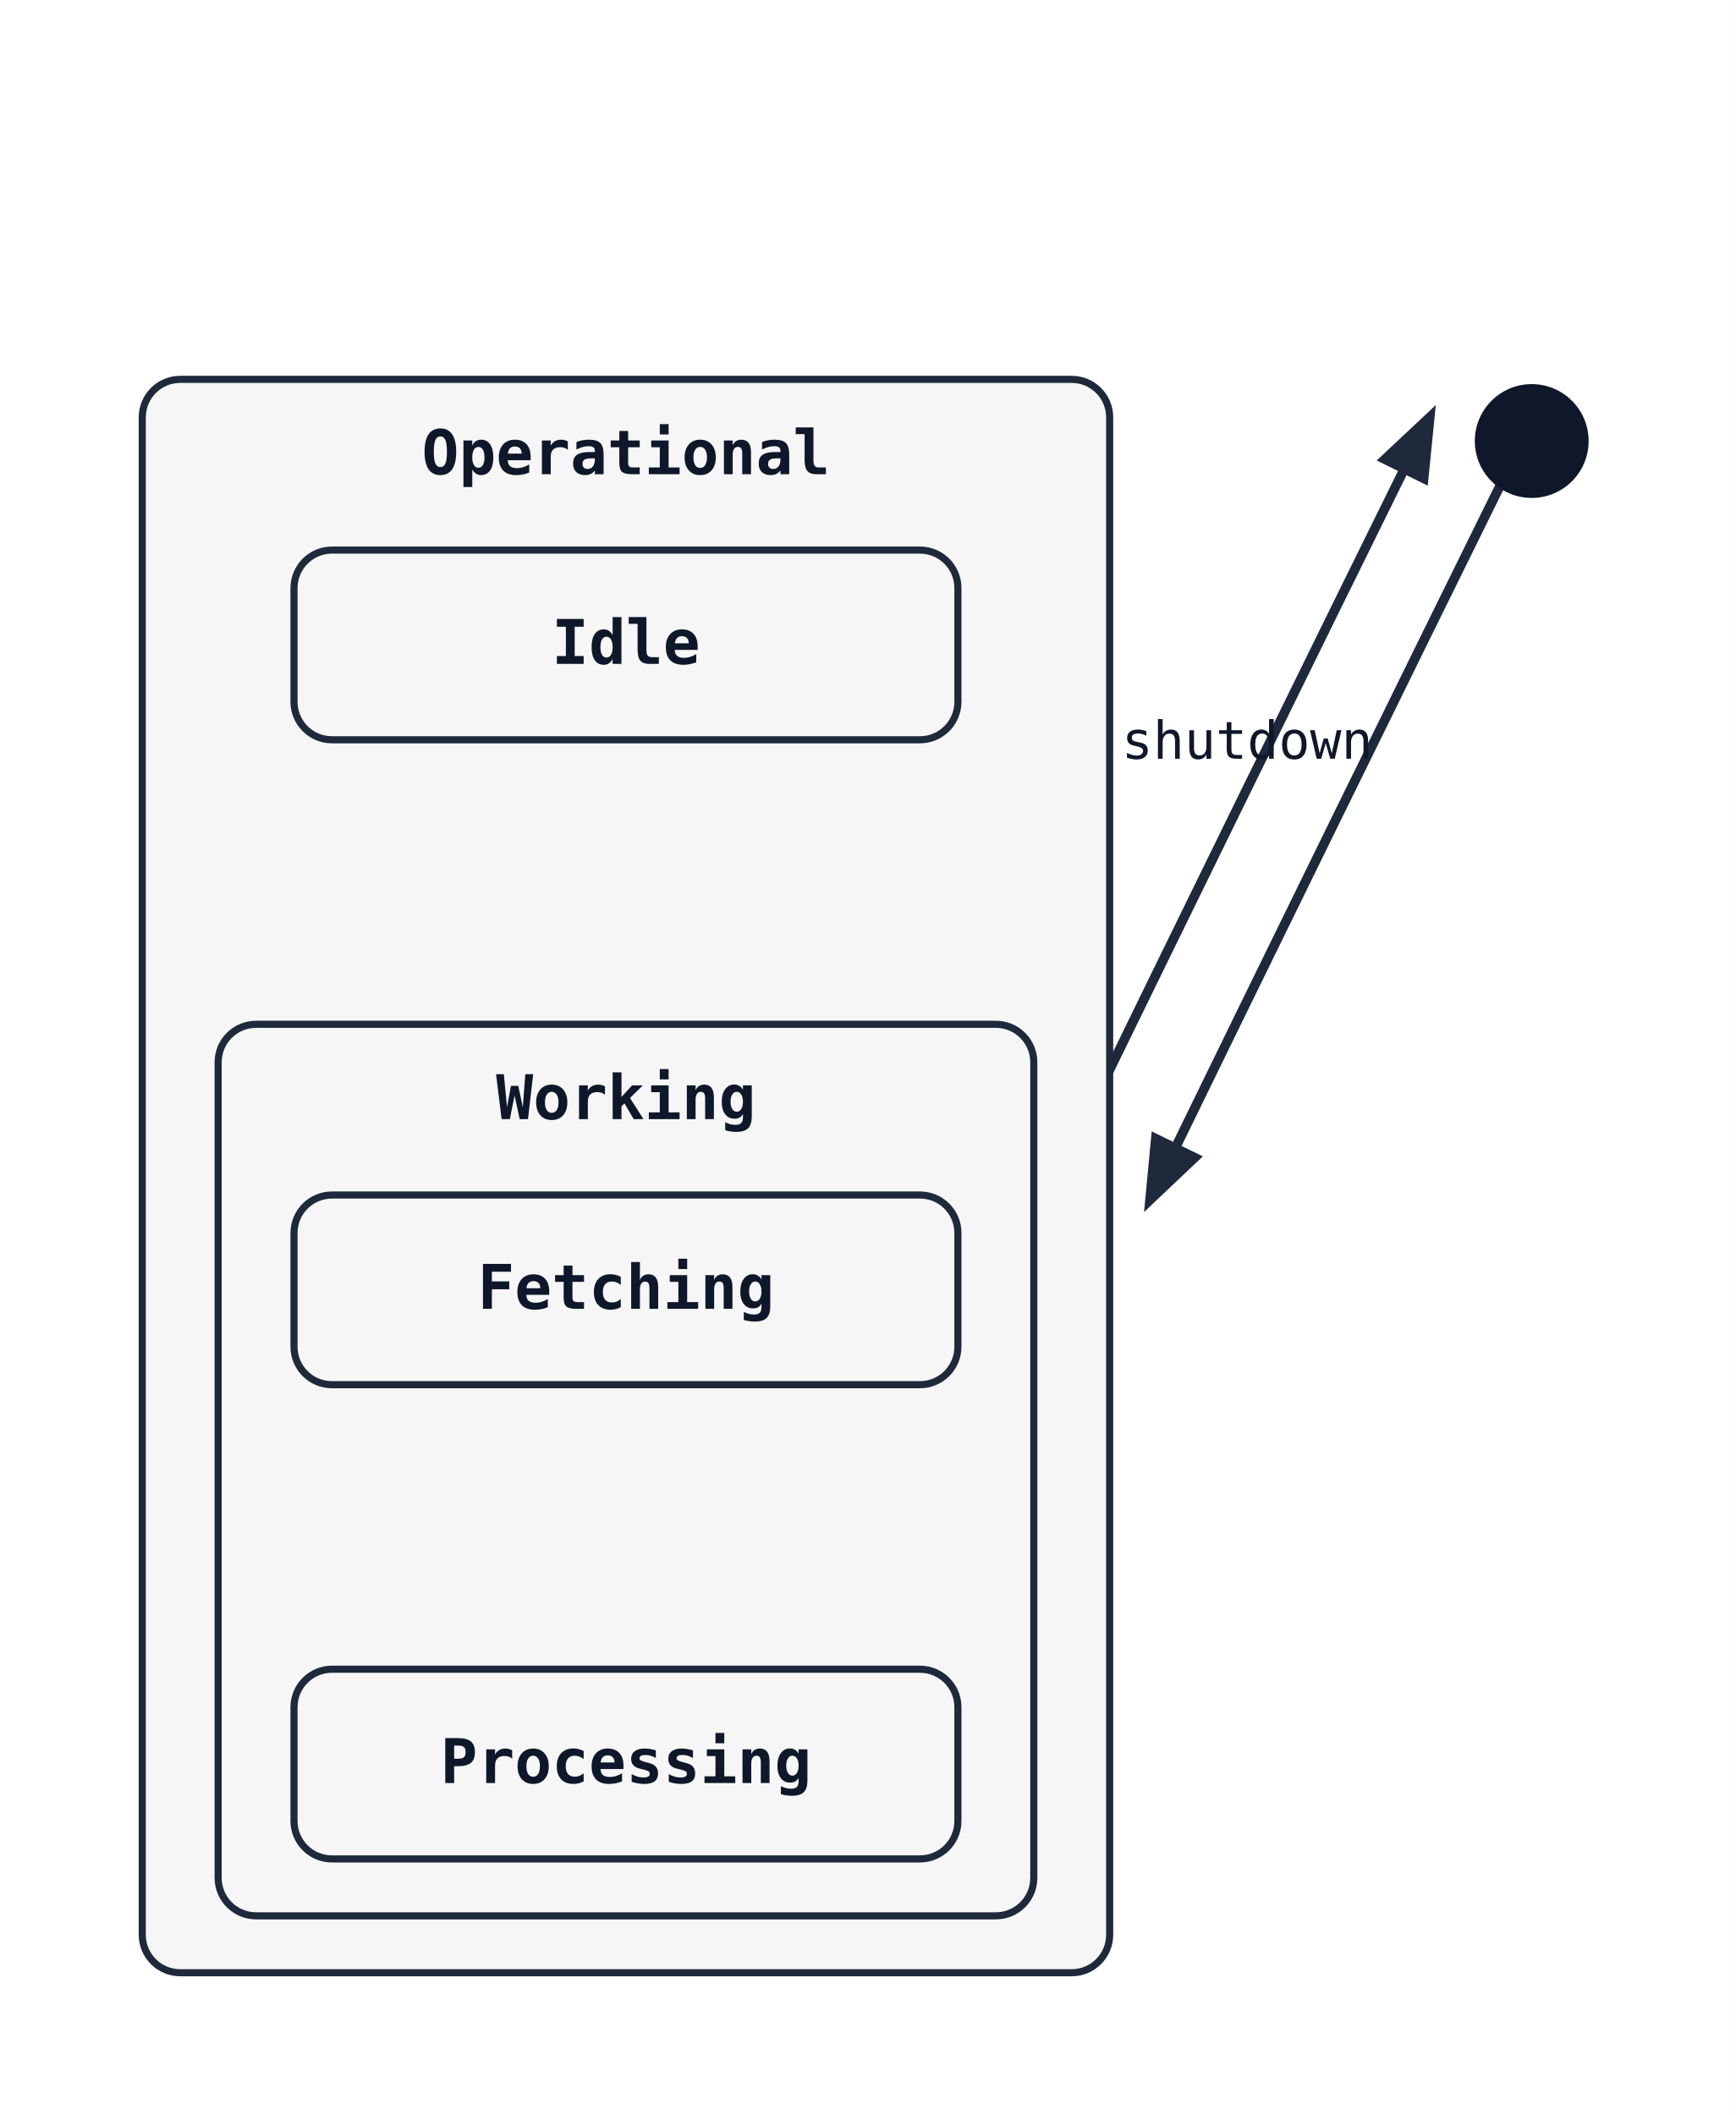
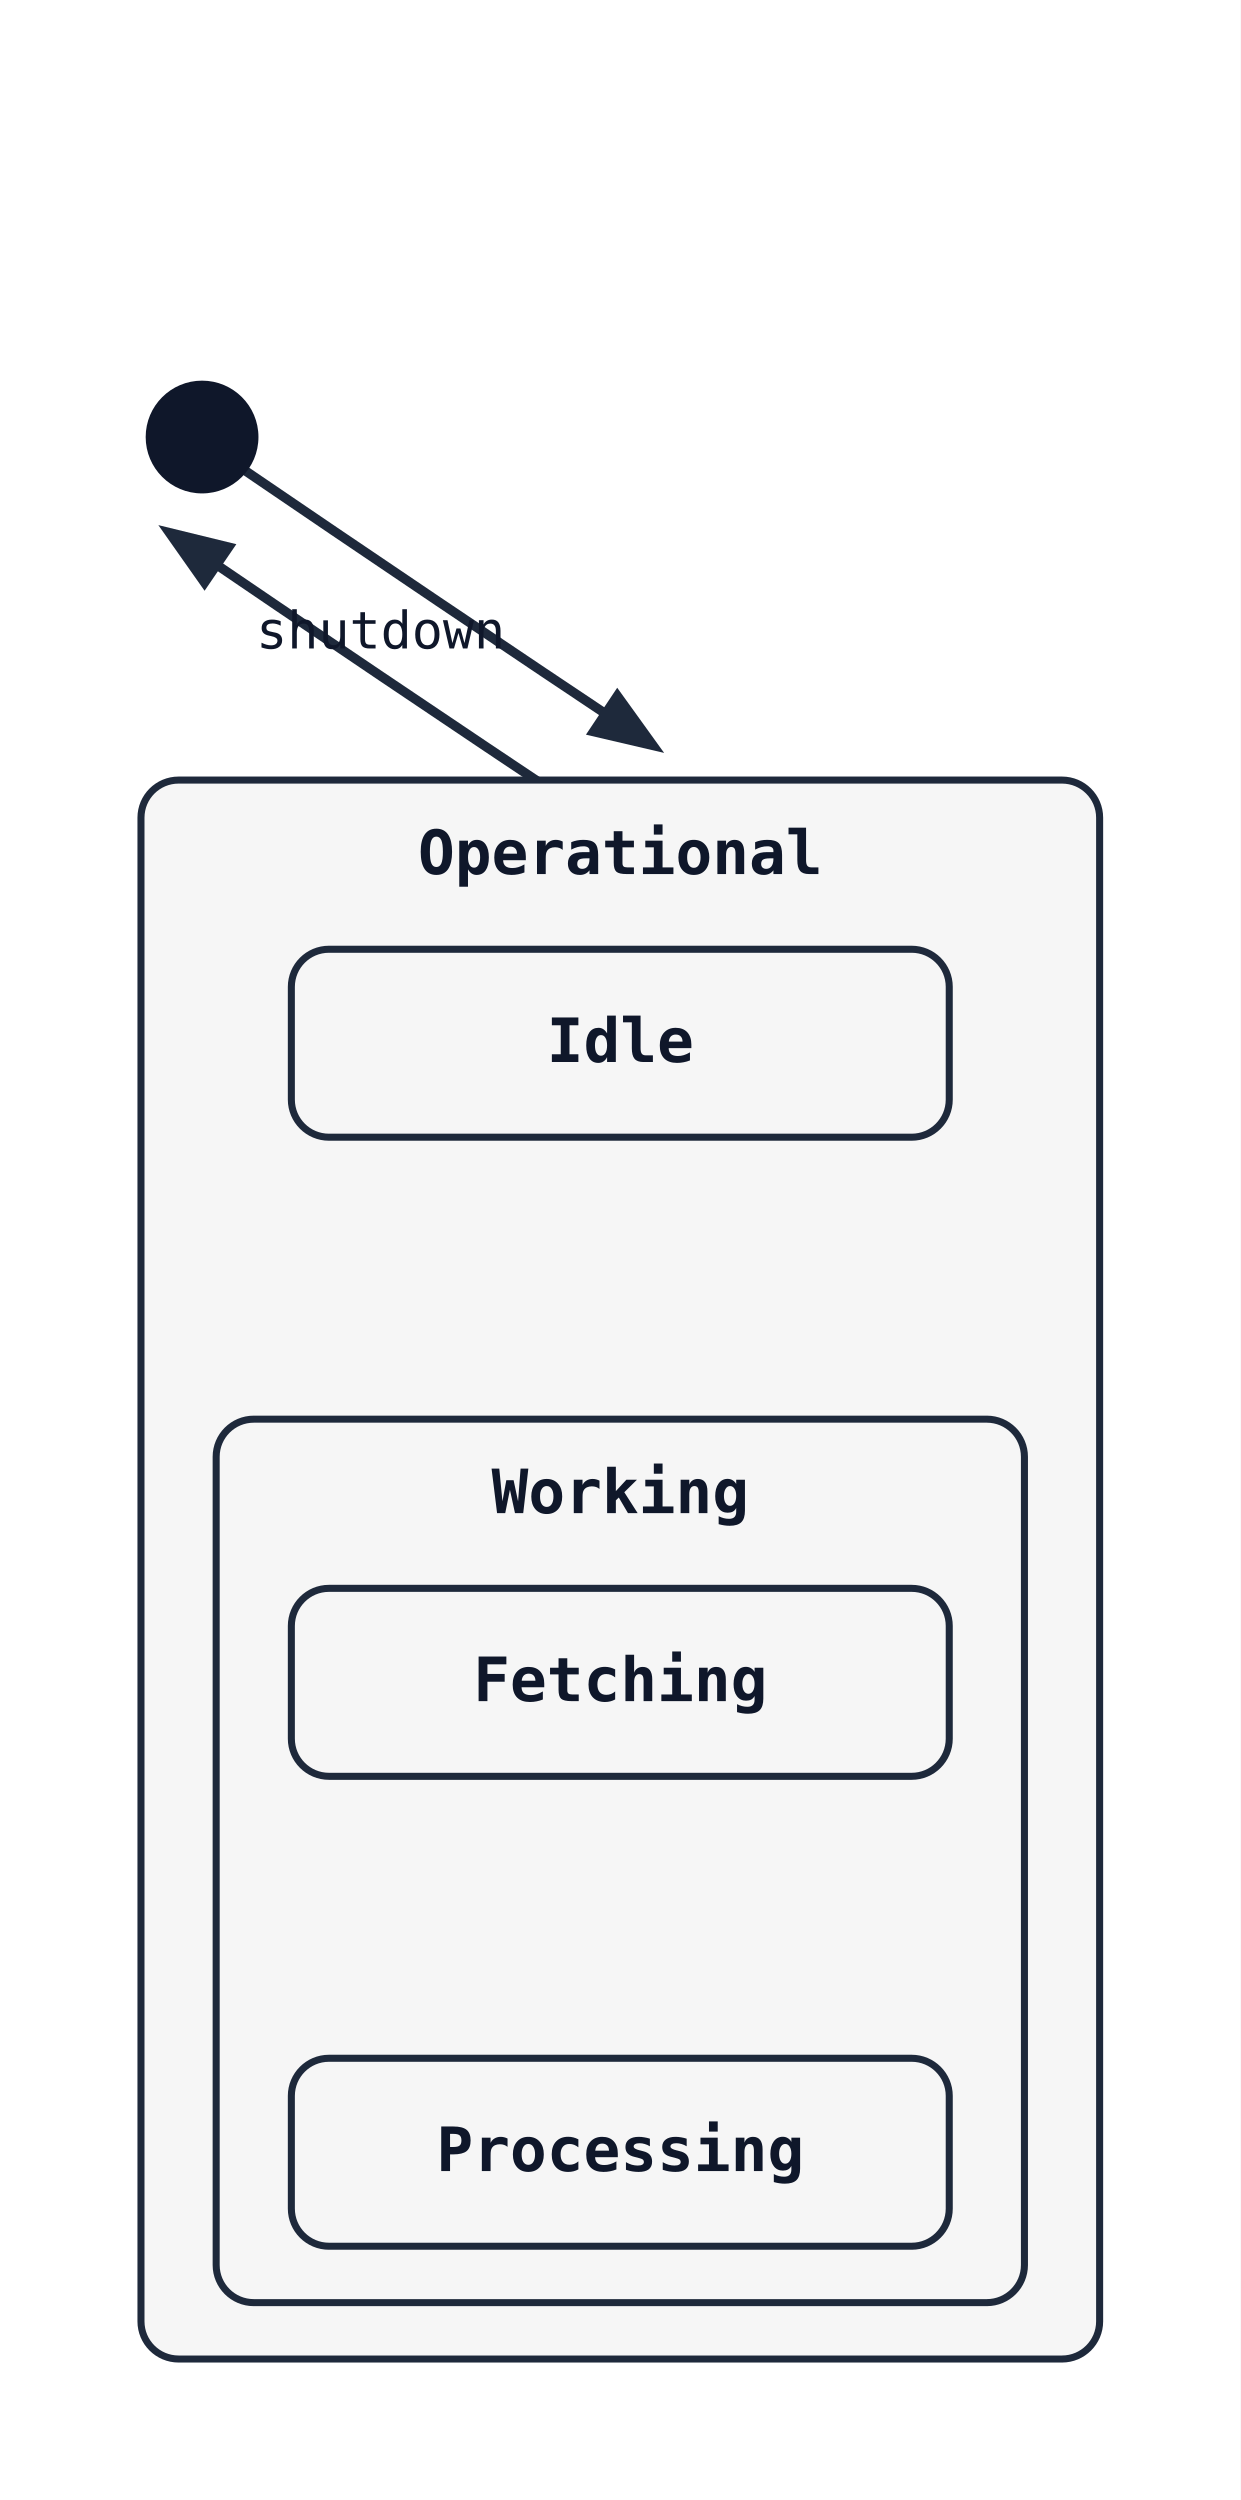
- <svg xmlns="http://www.w3.org/2000/svg" width="366" height="446" viewBox="0 0 366 446">
+ <svg xmlns="http://www.w3.org/2000/svg" width="264" height="532" viewBox="0 0 264 532">
  <rect width="100%" height="100%" fill="white" />
  <defs>
    <marker id="arrow" markerWidth="8" markerHeight="8" refX="6" refY="3" orient="auto">
      <path d="M0,0 L0,6 L8,3 z" fill="#1e293b" />
    </marker>
  </defs>
-   <line class="state-transition" data-state-from="Fetching" data-state-to="Processing" x1="132" y1="292" x2="132" y2="352" stroke="#1e293b" stroke-width="2" marker-end="url(#arrow)" />
-   <text x="132" y="310" font-family="monospace" font-size="11" fill="#0f172a" text-anchor="middle">data ready</text>
-   <path class="state-transition" data-state-from="Idle" data-state-to="Working" d="M 142 156 Q 142 186 142 216" fill="none" stroke="#1e293b" stroke-width="2" marker-end="url(#arrow)" />
-   <text x="142" y="180" font-family="monospace" font-size="11" fill="#0f172a" text-anchor="middle">start</text>
-   <path class="state-transition" data-state-from="Working" data-state-to="Idle" d="M 122 216 Q 122 186 122 156" fill="none" stroke="#1e293b" stroke-width="2" marker-end="url(#arrow)" />
-   <text x="122" y="180" font-family="monospace" font-size="11" fill="#0f172a" text-anchor="middle">done</text>
-   <path class="state-transition" data-state-from="[*]" data-state-to="Operational" d="M 319 97 Q 281 174 243 252" fill="none" stroke="#1e293b" stroke-width="2" marker-end="url(#arrow)" />
-   <path class="state-transition" data-state-from="Operational" data-state-to="[*]" d="M 225 244 Q 263 166 301 89" fill="none" stroke="#1e293b" stroke-width="2" marker-end="url(#arrow)" />
-   <text x="263" y="160" font-family="monospace" font-size="11" fill="#0f172a" text-anchor="middle">shutdown</text>
-   <rect x="30" y="80" width="204" height="336" rx="8" ry="8" fill="#f6f6f6" stroke="#1e293b" stroke-width="1.5" />
-   <text x="132" y="100" font-family="monospace" font-size="13" font-weight="600" text-anchor="middle" fill="#0f172a">Operational</text>
-   <rect x="62" y="116" width="140" height="40" rx="8" ry="8" fill="#f6f6f6" stroke="#1e293b" stroke-width="1.5" />
-   <text x="132" y="140" font-family="monospace" font-size="13" font-weight="600" text-anchor="middle" fill="#0f172a">Idle</text>
-   <rect x="46" y="216" width="172" height="188" rx="8" ry="8" fill="#f6f6f6" stroke="#1e293b" stroke-width="1.5" />
-   <text x="132" y="236" font-family="monospace" font-size="13" font-weight="600" text-anchor="middle" fill="#0f172a">Working</text>
-   <rect x="62" y="252" width="140" height="40" rx="8" ry="8" fill="#f6f6f6" stroke="#1e293b" stroke-width="1.5" />
-   <text x="132" y="276" font-family="monospace" font-size="13" font-weight="600" text-anchor="middle" fill="#0f172a">Fetching</text>
-   <rect x="62" y="352" width="140" height="40" rx="8" ry="8" fill="#f6f6f6" stroke="#1e293b" stroke-width="1.5" />
-   <text x="132" y="376" font-family="monospace" font-size="13" font-weight="600" text-anchor="middle" fill="#0f172a">Processing</text>
-   <circle cx="323" cy="93" r="12" fill="#0f172a" />
+   <line class="state-transition" data-state-from="Fetching" data-state-to="Processing" x1="132" y1="378" x2="132" y2="438" stroke="#1e293b" stroke-width="2" marker-end="url(#arrow)" />
+   <text x="132" y="396" font-family="monospace" font-size="11" fill="#0f172a" text-anchor="middle">data ready</text>
+   <path class="state-transition" data-state-from="Idle" data-state-to="Working" d="M 142 242 Q 142 272 142 302" fill="none" stroke="#1e293b" stroke-width="2" marker-end="url(#arrow)" />
+   <text x="142" y="266" font-family="monospace" font-size="11" fill="#0f172a" text-anchor="middle">start</text>
+   <path class="state-transition" data-state-from="Working" data-state-to="Idle" d="M 122 302 Q 122 272 122 242" fill="none" stroke="#1e293b" stroke-width="2" marker-end="url(#arrow)" />
+   <text x="122" y="266" font-family="monospace" font-size="11" fill="#0f172a" text-anchor="middle">done</text>
+   <path class="state-transition" data-state-from="[*]" data-state-to="Operational" d="M 49 98 Q 93 128 138 158" fill="none" stroke="#1e293b" stroke-width="2" marker-end="url(#arrow)" />
+   <path class="state-transition" data-state-from="Operational" data-state-to="[*]" d="M 126 174 Q 81 144 37 114" fill="none" stroke="#1e293b" stroke-width="2" marker-end="url(#arrow)" />
+   <text x="81" y="138" font-family="monospace" font-size="11" fill="#0f172a" text-anchor="middle">shutdown</text>
+   <rect x="30" y="166" width="204" height="336" rx="8" ry="8" fill="#f6f6f6" stroke="#1e293b" stroke-width="1.5" />
+   <text x="132" y="186" font-family="monospace" font-size="13" font-weight="600" text-anchor="middle" fill="#0f172a">Operational</text>
+   <rect x="62" y="202" width="140" height="40" rx="8" ry="8" fill="#f6f6f6" stroke="#1e293b" stroke-width="1.5" />
+   <text x="132" y="226" font-family="monospace" font-size="13" font-weight="600" text-anchor="middle" fill="#0f172a">Idle</text>
+   <rect x="46" y="302" width="172" height="188" rx="8" ry="8" fill="#f6f6f6" stroke="#1e293b" stroke-width="1.5" />
+   <text x="132" y="322" font-family="monospace" font-size="13" font-weight="600" text-anchor="middle" fill="#0f172a">Working</text>
+   <rect x="62" y="338" width="140" height="40" rx="8" ry="8" fill="#f6f6f6" stroke="#1e293b" stroke-width="1.5" />
+   <text x="132" y="362" font-family="monospace" font-size="13" font-weight="600" text-anchor="middle" fill="#0f172a">Fetching</text>
+   <rect x="62" y="438" width="140" height="40" rx="8" ry="8" fill="#f6f6f6" stroke="#1e293b" stroke-width="1.5" />
+   <text x="132" y="462" font-family="monospace" font-size="13" font-weight="600" text-anchor="middle" fill="#0f172a">Processing</text>
+   <circle cx="43" cy="93" r="12" fill="#0f172a" />
</svg>
